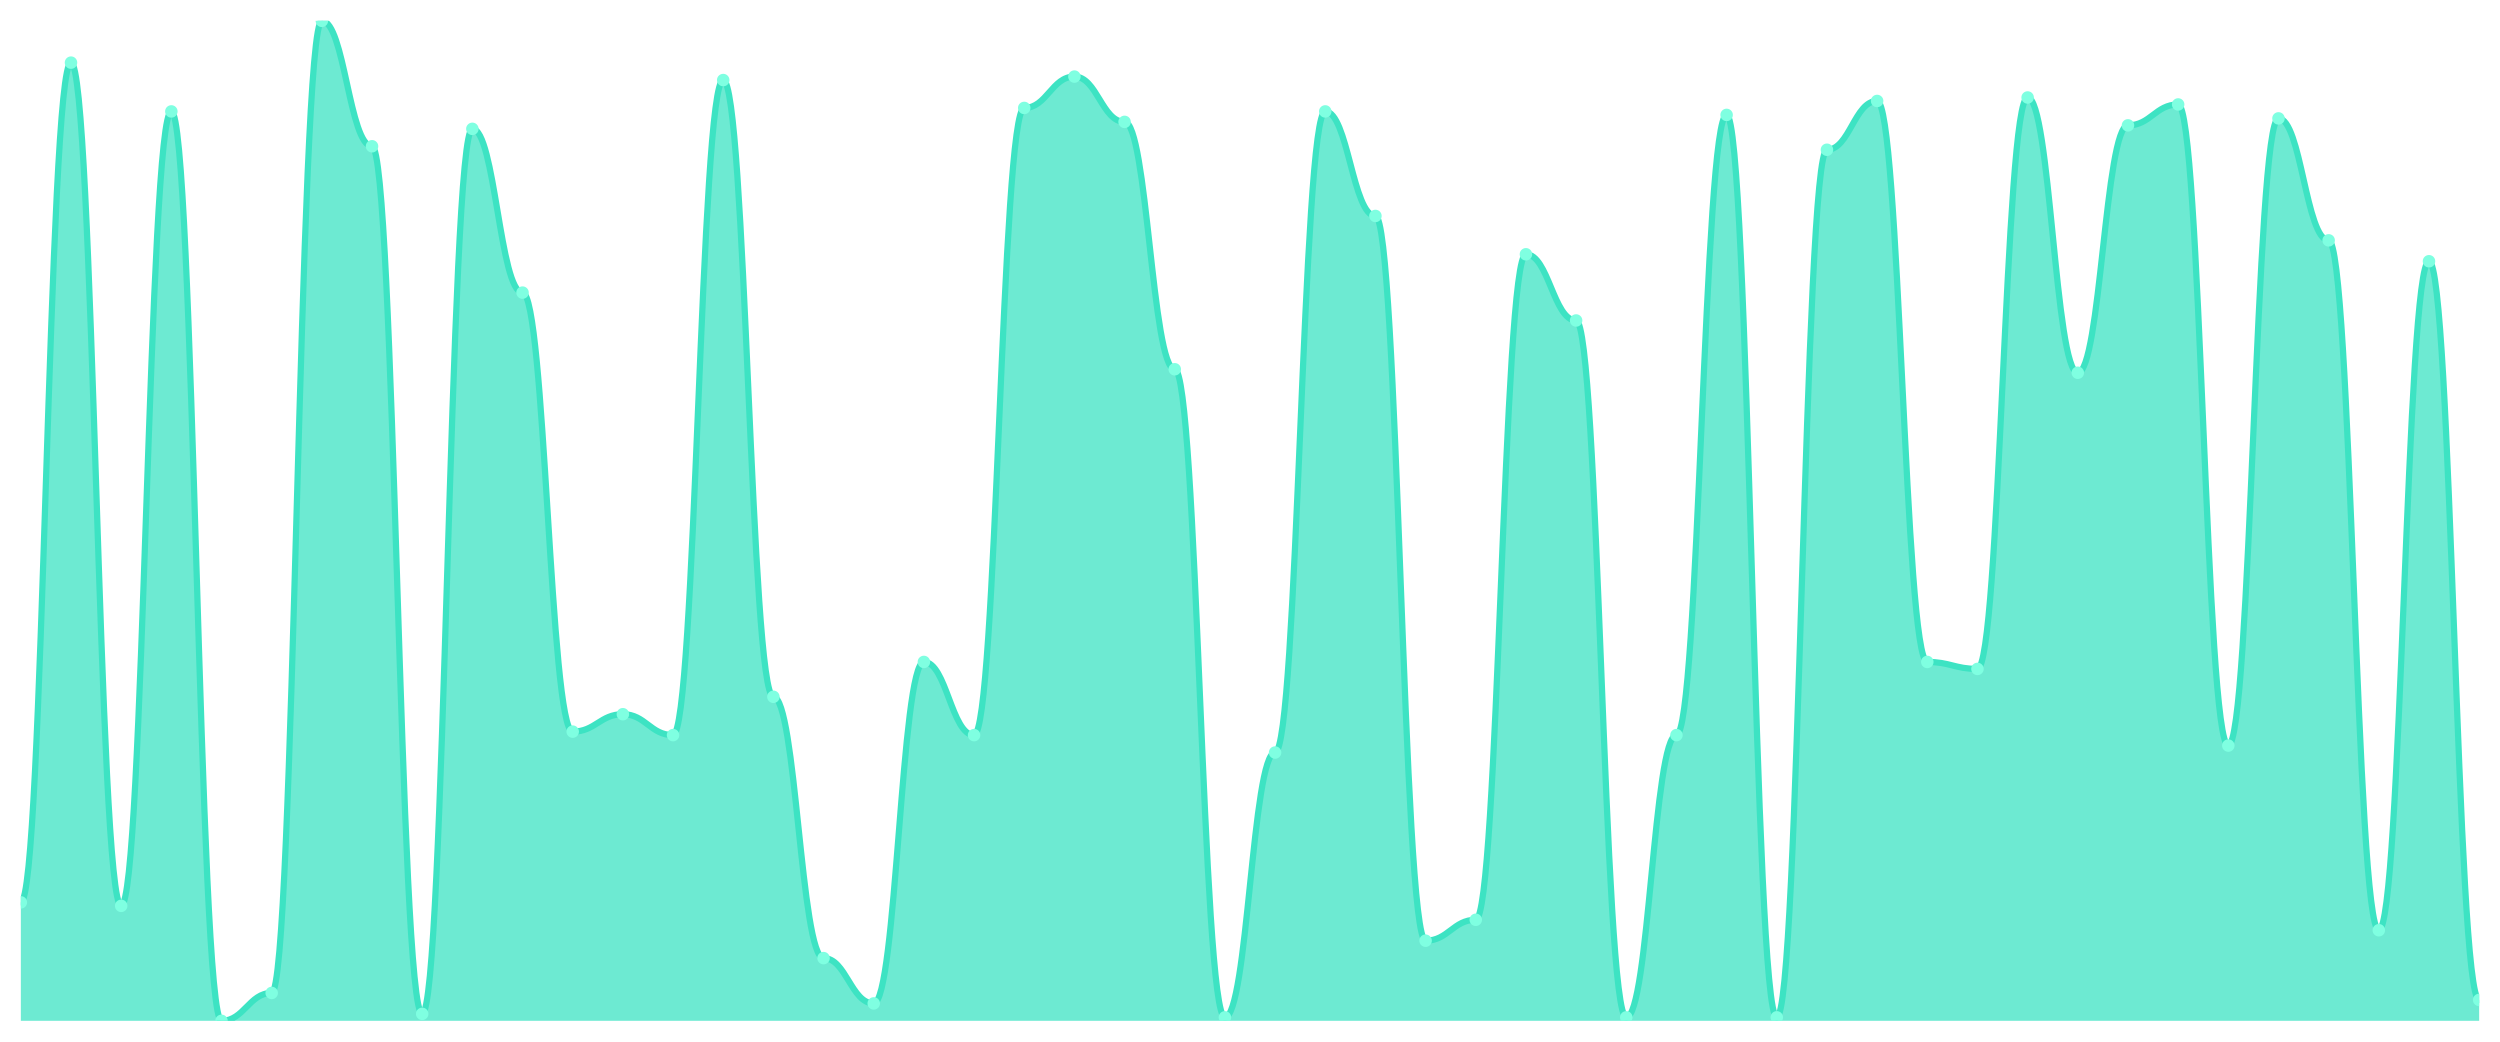
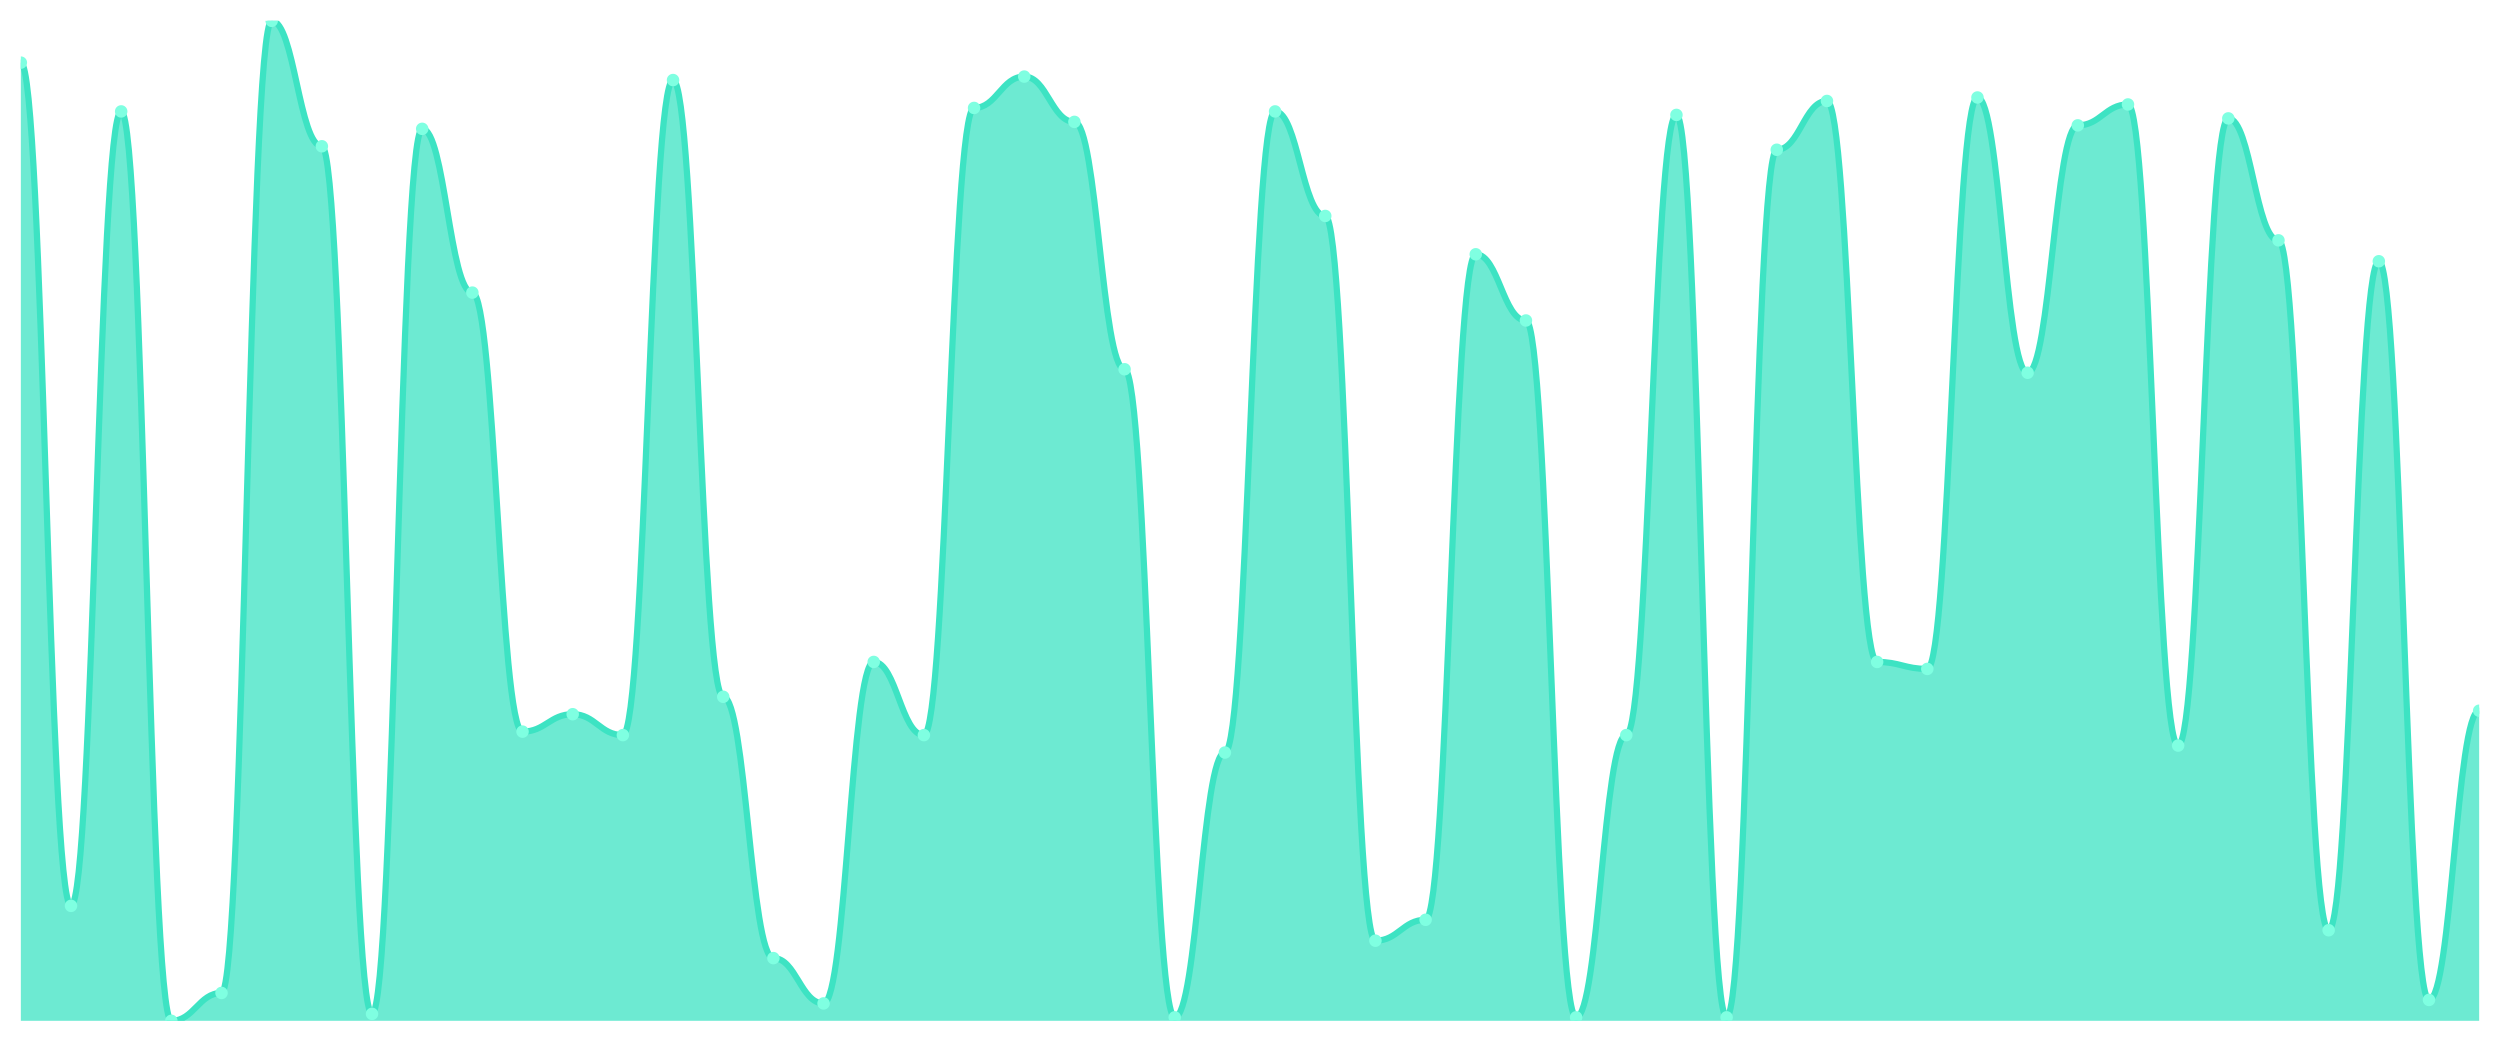
<svg xmlns="http://www.w3.org/2000/svg" viewBox="0 0 1200 500" width="1200" height="500">
  <defs>
    <clipPath id="c">
      <rect x="10" y="10" width="1180" height="480" />
    </clipPath>
  </defs>
  <rect width="1200" height="500" fill="none" />
  <g clip-path="url(#c)">
-     <path d="M 10,490 L 10,433.136 C 20.837,433.136 23.245,30.07 34.082,30.07 C 44.918,30.07 47.327,434.808 58.163,434.808 C 69,434.808 71.408,53.484 82.245,53.484 C 93.082,53.484 95.49,490 106.327,490 C 117.163,490 119.571,476.62 130.408,476.62 C 141.245,476.62 143.653,10 154.49,10 C 165.327,10 167.735,70.209 178.571,70.209 C 189.408,70.209 191.816,486.655 202.653,486.655 C 213.49,486.655 215.898,61.847 226.735,61.847 C 237.571,61.847 239.98,140.453 250.816,140.453 C 261.653,140.453 264.061,351.185 274.898,351.185 C 285.735,351.185 288.143,342.822 298.98,342.822 C 309.816,342.822 312.224,352.857 323.061,352.857 C 333.898,352.857 336.306,38.432 347.143,38.432 C 357.98,38.432 360.388,334.46 371.224,334.46 C 382.061,334.46 384.469,459.895 395.306,459.895 C 406.143,459.895 408.551,481.638 419.388,481.638 C 430.224,481.638 432.633,317.735 443.469,317.735 C 454.306,317.735 456.714,352.857 467.551,352.857 C 478.388,352.857 480.796,51.812 491.633,51.812 C 502.469,51.812 504.878,36.76 515.714,36.76 C 526.551,36.76 528.959,58.502 539.796,58.502 C 550.633,58.502 553.041,177.247 563.878,177.247 C 574.714,177.247 577.122,488.328 587.959,488.328 C 598.796,488.328 601.204,361.22 612.041,361.22 C 622.878,361.22 625.286,53.484 636.122,53.484 C 646.959,53.484 649.367,103.659 660.204,103.659 C 671.041,103.659 673.449,451.533 684.286,451.533 C 695.122,451.533 697.531,441.498 708.367,441.498 C 719.204,441.498 721.612,122.056 732.449,122.056 C 743.286,122.056 745.694,153.833 756.531,153.833 C 767.367,153.833 769.776,488.328 780.612,488.328 C 791.449,488.328 793.857,352.857 804.694,352.857 C 815.531,352.857 817.939,55.157 828.776,55.157 C 839.612,55.157 842.02,488.328 852.857,488.328 C 863.694,488.328 866.102,71.882 876.939,71.882 C 887.776,71.882 890.184,48.467 901.02,48.467 C 911.857,48.467 914.265,317.735 925.102,317.735 C 935.939,317.735 938.347,321.08 949.184,321.08 C 960.02,321.08 962.429,46.794 973.265,46.794 C 984.102,46.794 986.51,178.92 997.347,178.92 C 1008.184,178.92 1010.592,60.174 1021.429,60.174 C 1032.265,60.174 1034.673,50.139 1045.51,50.139 C 1056.347,50.139 1058.755,357.875 1069.592,357.875 C 1080.429,357.875 1082.837,56.829 1093.673,56.829 C 1104.51,56.829 1106.918,115.366 1117.755,115.366 C 1128.592,115.366 1131,446.516 1141.837,446.516 C 1152.673,446.516 1155.082,125.401 1165.918,125.401 C 1176.755,125.401 1179.163,479.965 1190,479.965 L 1190,490 Z" fill="rgba(61,227,195,0.75)" />
-     <path d="M 10,433.136 C 20.837,433.136 23.245,30.07 34.082,30.07 C 44.918,30.07 47.327,434.808 58.163,434.808 C 69,434.808 71.408,53.484 82.245,53.484 C 93.082,53.484 95.49,490 106.327,490 C 117.163,490 119.571,476.62 130.408,476.62 C 141.245,476.62 143.653,10 154.49,10 C 165.327,10 167.735,70.209 178.571,70.209 C 189.408,70.209 191.816,486.655 202.653,486.655 C 213.49,486.655 215.898,61.847 226.735,61.847 C 237.571,61.847 239.98,140.453 250.816,140.453 C 261.653,140.453 264.061,351.185 274.898,351.185 C 285.735,351.185 288.143,342.822 298.98,342.822 C 309.816,342.822 312.224,352.857 323.061,352.857 C 333.898,352.857 336.306,38.432 347.143,38.432 C 357.98,38.432 360.388,334.46 371.224,334.46 C 382.061,334.46 384.469,459.895 395.306,459.895 C 406.143,459.895 408.551,481.638 419.388,481.638 C 430.224,481.638 432.633,317.735 443.469,317.735 C 454.306,317.735 456.714,352.857 467.551,352.857 C 478.388,352.857 480.796,51.812 491.633,51.812 C 502.469,51.812 504.878,36.76 515.714,36.76 C 526.551,36.76 528.959,58.502 539.796,58.502 C 550.633,58.502 553.041,177.247 563.878,177.247 C 574.714,177.247 577.122,488.328 587.959,488.328 C 598.796,488.328 601.204,361.22 612.041,361.22 C 622.878,361.22 625.286,53.484 636.122,53.484 C 646.959,53.484 649.367,103.659 660.204,103.659 C 671.041,103.659 673.449,451.533 684.286,451.533 C 695.122,451.533 697.531,441.498 708.367,441.498 C 719.204,441.498 721.612,122.056 732.449,122.056 C 743.286,122.056 745.694,153.833 756.531,153.833 C 767.367,153.833 769.776,488.328 780.612,488.328 C 791.449,488.328 793.857,352.857 804.694,352.857 C 815.531,352.857 817.939,55.157 828.776,55.157 C 839.612,55.157 842.02,488.328 852.857,488.328 C 863.694,488.328 866.102,71.882 876.939,71.882 C 887.776,71.882 890.184,48.467 901.02,48.467 C 911.857,48.467 914.265,317.735 925.102,317.735 C 935.939,317.735 938.347,321.08 949.184,321.08 C 960.02,321.08 962.429,46.794 973.265,46.794 C 984.102,46.794 986.51,178.92 997.347,178.92 C 1008.184,178.92 1010.592,60.174 1021.429,60.174 C 1032.265,60.174 1034.673,50.139 1045.51,50.139 C 1056.347,50.139 1058.755,357.875 1069.592,357.875 C 1080.429,357.875 1082.837,56.829 1093.673,56.829 C 1104.51,56.829 1106.918,115.366 1117.755,115.366 C 1128.592,115.366 1131,446.516 1141.837,446.516 C 1152.673,446.516 1155.082,125.401 1165.918,125.401 C 1176.755,125.401 1179.163,479.965 1190,479.965" fill="none" stroke="#3de3c3" stroke-width="3" stroke-linecap="round" stroke-linejoin="round" />
-     <circle cx="10" cy="433.136" r="3" fill="#7fffe1" />
-     <circle cx="34.082" cy="30.07" r="3" fill="#7fffe1" />
-     <circle cx="58.163" cy="434.808" r="3" fill="#7fffe1" />
-     <circle cx="82.245" cy="53.484" r="3" fill="#7fffe1" />
-     <circle cx="106.327" cy="490" r="3" fill="#7fffe1" />
-     <circle cx="130.408" cy="476.62" r="3" fill="#7fffe1" />
-     <circle cx="154.49" cy="10" r="3" fill="#7fffe1" />
-     <circle cx="178.571" cy="70.209" r="3" fill="#7fffe1" />
-     <circle cx="202.653" cy="486.655" r="3" fill="#7fffe1" />
-     <circle cx="226.735" cy="61.847" r="3" fill="#7fffe1" />
-     <circle cx="250.816" cy="140.453" r="3" fill="#7fffe1" />
-     <circle cx="274.898" cy="351.185" r="3" fill="#7fffe1" />
-     <circle cx="298.98" cy="342.822" r="3" fill="#7fffe1" />
-     <circle cx="323.061" cy="352.857" r="3" fill="#7fffe1" />
-     <circle cx="347.143" cy="38.432" r="3" fill="#7fffe1" />
-     <circle cx="371.224" cy="334.46" r="3" fill="#7fffe1" />
-     <circle cx="395.306" cy="459.895" r="3" fill="#7fffe1" />
-     <circle cx="419.388" cy="481.638" r="3" fill="#7fffe1" />
-     <circle cx="443.469" cy="317.735" r="3" fill="#7fffe1" />
-     <circle cx="467.551" cy="352.857" r="3" fill="#7fffe1" />
-     <circle cx="491.633" cy="51.812" r="3" fill="#7fffe1" />
-     <circle cx="515.714" cy="36.76" r="3" fill="#7fffe1" />
-     <circle cx="539.796" cy="58.502" r="3" fill="#7fffe1" />
-     <circle cx="563.878" cy="177.247" r="3" fill="#7fffe1" />
-     <circle cx="587.959" cy="488.328" r="3" fill="#7fffe1" />
-     <circle cx="612.041" cy="361.22" r="3" fill="#7fffe1" />
-     <circle cx="636.122" cy="53.484" r="3" fill="#7fffe1" />
-     <circle cx="660.204" cy="103.659" r="3" fill="#7fffe1" />
-     <circle cx="684.286" cy="451.533" r="3" fill="#7fffe1" />
-     <circle cx="708.367" cy="441.498" r="3" fill="#7fffe1" />
-     <circle cx="732.449" cy="122.056" r="3" fill="#7fffe1" />
-     <circle cx="756.531" cy="153.833" r="3" fill="#7fffe1" />
-     <circle cx="780.612" cy="488.328" r="3" fill="#7fffe1" />
-     <circle cx="804.694" cy="352.857" r="3" fill="#7fffe1" />
-     <circle cx="828.776" cy="55.157" r="3" fill="#7fffe1" />
-     <circle cx="852.857" cy="488.328" r="3" fill="#7fffe1" />
-     <circle cx="876.939" cy="71.882" r="3" fill="#7fffe1" />
-     <circle cx="901.02" cy="48.467" r="3" fill="#7fffe1" />
-     <circle cx="925.102" cy="317.735" r="3" fill="#7fffe1" />
-     <circle cx="949.184" cy="321.08" r="3" fill="#7fffe1" />
-     <circle cx="973.265" cy="46.794" r="3" fill="#7fffe1" />
-     <circle cx="997.347" cy="178.92" r="3" fill="#7fffe1" />
-     <circle cx="1021.429" cy="60.174" r="3" fill="#7fffe1" />
-     <circle cx="1045.51" cy="50.139" r="3" fill="#7fffe1" />
-     <circle cx="1069.592" cy="357.875" r="3" fill="#7fffe1" />
-     <circle cx="1093.673" cy="56.829" r="3" fill="#7fffe1" />
-     <circle cx="1117.755" cy="115.366" r="3" fill="#7fffe1" />
-     <circle cx="1141.837" cy="446.516" r="3" fill="#7fffe1" />
-     <circle cx="1165.918" cy="125.401" r="3" fill="#7fffe1" />
-     <circle cx="1190" cy="479.965" r="3" fill="#7fffe1" />
+     <path d="M 10,490 L 10,30.07 C 20.837,30.07 23.245,434.808 34.082,434.808 C 44.918,434.808 47.327,53.484 58.163,53.484 C 69,53.484 71.408,490 82.245,490 C 93.082,490 95.49,476.62 106.327,476.62 C 117.163,476.62 119.571,10 130.408,10 C 141.245,10 143.653,70.209 154.49,70.209 C 165.327,70.209 167.735,486.655 178.571,486.655 C 189.408,486.655 191.816,61.847 202.653,61.847 C 213.49,61.847 215.898,140.453 226.735,140.453 C 237.571,140.453 239.98,351.185 250.816,351.185 C 261.653,351.185 264.061,342.822 274.898,342.822 C 285.735,342.822 288.143,352.857 298.98,352.857 C 309.816,352.857 312.224,38.432 323.061,38.432 C 333.898,38.432 336.306,334.46 347.143,334.46 C 357.98,334.46 360.388,459.895 371.224,459.895 C 382.061,459.895 384.469,481.638 395.306,481.638 C 406.143,481.638 408.551,317.735 419.388,317.735 C 430.224,317.735 432.633,352.857 443.469,352.857 C 454.306,352.857 456.714,51.812 467.551,51.812 C 478.388,51.812 480.796,36.76 491.633,36.76 C 502.469,36.76 504.878,58.502 515.714,58.502 C 526.551,58.502 528.959,177.247 539.796,177.247 C 550.633,177.247 553.041,488.328 563.878,488.328 C 574.714,488.328 577.122,361.22 587.959,361.22 C 598.796,361.22 601.204,53.484 612.041,53.484 C 622.878,53.484 625.286,103.659 636.122,103.659 C 646.959,103.659 649.367,451.533 660.204,451.533 C 671.041,451.533 673.449,441.498 684.286,441.498 C 695.122,441.498 697.531,122.056 708.367,122.056 C 719.204,122.056 721.612,153.833 732.449,153.833 C 743.286,153.833 745.694,488.328 756.531,488.328 C 767.367,488.328 769.776,352.857 780.612,352.857 C 791.449,352.857 793.857,55.157 804.694,55.157 C 815.531,55.157 817.939,488.328 828.776,488.328 C 839.612,488.328 842.02,71.882 852.857,71.882 C 863.694,71.882 866.102,48.467 876.939,48.467 C 887.776,48.467 890.184,317.735 901.02,317.735 C 911.857,317.735 914.265,321.08 925.102,321.08 C 935.939,321.08 938.347,46.794 949.184,46.794 C 960.02,46.794 962.429,178.92 973.265,178.92 C 984.102,178.92 986.51,60.174 997.347,60.174 C 1008.184,60.174 1010.592,50.139 1021.429,50.139 C 1032.265,50.139 1034.673,357.875 1045.51,357.875 C 1056.347,357.875 1058.755,56.829 1069.592,56.829 C 1080.429,56.829 1082.837,115.366 1093.673,115.366 C 1104.51,115.366 1106.918,446.516 1117.755,446.516 C 1128.592,446.516 1131,125.401 1141.837,125.401 C 1152.673,125.401 1155.082,479.965 1165.918,479.965 C 1176.755,479.965 1179.163,341.15 1190,341.15 L 1190,490 Z" fill="rgba(61,227,195,0.75)" />
+     <path d="M 10,30.07 C 20.837,30.07 23.245,434.808 34.082,434.808 C 44.918,434.808 47.327,53.484 58.163,53.484 C 69,53.484 71.408,490 82.245,490 C 93.082,490 95.49,476.62 106.327,476.62 C 117.163,476.62 119.571,10 130.408,10 C 141.245,10 143.653,70.209 154.49,70.209 C 165.327,70.209 167.735,486.655 178.571,486.655 C 189.408,486.655 191.816,61.847 202.653,61.847 C 213.49,61.847 215.898,140.453 226.735,140.453 C 237.571,140.453 239.98,351.185 250.816,351.185 C 261.653,351.185 264.061,342.822 274.898,342.822 C 285.735,342.822 288.143,352.857 298.98,352.857 C 309.816,352.857 312.224,38.432 323.061,38.432 C 333.898,38.432 336.306,334.46 347.143,334.46 C 357.98,334.46 360.388,459.895 371.224,459.895 C 382.061,459.895 384.469,481.638 395.306,481.638 C 406.143,481.638 408.551,317.735 419.388,317.735 C 430.224,317.735 432.633,352.857 443.469,352.857 C 454.306,352.857 456.714,51.812 467.551,51.812 C 478.388,51.812 480.796,36.76 491.633,36.76 C 502.469,36.76 504.878,58.502 515.714,58.502 C 526.551,58.502 528.959,177.247 539.796,177.247 C 550.633,177.247 553.041,488.328 563.878,488.328 C 574.714,488.328 577.122,361.22 587.959,361.22 C 598.796,361.22 601.204,53.484 612.041,53.484 C 622.878,53.484 625.286,103.659 636.122,103.659 C 646.959,103.659 649.367,451.533 660.204,451.533 C 671.041,451.533 673.449,441.498 684.286,441.498 C 695.122,441.498 697.531,122.056 708.367,122.056 C 719.204,122.056 721.612,153.833 732.449,153.833 C 743.286,153.833 745.694,488.328 756.531,488.328 C 767.367,488.328 769.776,352.857 780.612,352.857 C 791.449,352.857 793.857,55.157 804.694,55.157 C 815.531,55.157 817.939,488.328 828.776,488.328 C 839.612,488.328 842.02,71.882 852.857,71.882 C 863.694,71.882 866.102,48.467 876.939,48.467 C 887.776,48.467 890.184,317.735 901.02,317.735 C 911.857,317.735 914.265,321.08 925.102,321.08 C 935.939,321.08 938.347,46.794 949.184,46.794 C 960.02,46.794 962.429,178.92 973.265,178.92 C 984.102,178.92 986.51,60.174 997.347,60.174 C 1008.184,60.174 1010.592,50.139 1021.429,50.139 C 1032.265,50.139 1034.673,357.875 1045.51,357.875 C 1056.347,357.875 1058.755,56.829 1069.592,56.829 C 1080.429,56.829 1082.837,115.366 1093.673,115.366 C 1104.51,115.366 1106.918,446.516 1117.755,446.516 C 1128.592,446.516 1131,125.401 1141.837,125.401 C 1152.673,125.401 1155.082,479.965 1165.918,479.965 C 1176.755,479.965 1179.163,341.15 1190,341.15" fill="none" stroke="#3de3c3" stroke-width="3" stroke-linecap="round" stroke-linejoin="round" />
+     <circle cx="10" cy="30.07" r="3" fill="#7fffe1" />
+     <circle cx="34.082" cy="434.808" r="3" fill="#7fffe1" />
+     <circle cx="58.163" cy="53.484" r="3" fill="#7fffe1" />
+     <circle cx="82.245" cy="490" r="3" fill="#7fffe1" />
+     <circle cx="106.327" cy="476.62" r="3" fill="#7fffe1" />
+     <circle cx="130.408" cy="10" r="3" fill="#7fffe1" />
+     <circle cx="154.49" cy="70.209" r="3" fill="#7fffe1" />
+     <circle cx="178.571" cy="486.655" r="3" fill="#7fffe1" />
+     <circle cx="202.653" cy="61.847" r="3" fill="#7fffe1" />
+     <circle cx="226.735" cy="140.453" r="3" fill="#7fffe1" />
+     <circle cx="250.816" cy="351.185" r="3" fill="#7fffe1" />
+     <circle cx="274.898" cy="342.822" r="3" fill="#7fffe1" />
+     <circle cx="298.98" cy="352.857" r="3" fill="#7fffe1" />
+     <circle cx="323.061" cy="38.432" r="3" fill="#7fffe1" />
+     <circle cx="347.143" cy="334.46" r="3" fill="#7fffe1" />
+     <circle cx="371.224" cy="459.895" r="3" fill="#7fffe1" />
+     <circle cx="395.306" cy="481.638" r="3" fill="#7fffe1" />
+     <circle cx="419.388" cy="317.735" r="3" fill="#7fffe1" />
+     <circle cx="443.469" cy="352.857" r="3" fill="#7fffe1" />
+     <circle cx="467.551" cy="51.812" r="3" fill="#7fffe1" />
+     <circle cx="491.633" cy="36.76" r="3" fill="#7fffe1" />
+     <circle cx="515.714" cy="58.502" r="3" fill="#7fffe1" />
+     <circle cx="539.796" cy="177.247" r="3" fill="#7fffe1" />
+     <circle cx="563.878" cy="488.328" r="3" fill="#7fffe1" />
+     <circle cx="587.959" cy="361.22" r="3" fill="#7fffe1" />
+     <circle cx="612.041" cy="53.484" r="3" fill="#7fffe1" />
+     <circle cx="636.122" cy="103.659" r="3" fill="#7fffe1" />
+     <circle cx="660.204" cy="451.533" r="3" fill="#7fffe1" />
+     <circle cx="684.286" cy="441.498" r="3" fill="#7fffe1" />
+     <circle cx="708.367" cy="122.056" r="3" fill="#7fffe1" />
+     <circle cx="732.449" cy="153.833" r="3" fill="#7fffe1" />
+     <circle cx="756.531" cy="488.328" r="3" fill="#7fffe1" />
+     <circle cx="780.612" cy="352.857" r="3" fill="#7fffe1" />
+     <circle cx="804.694" cy="55.157" r="3" fill="#7fffe1" />
+     <circle cx="828.776" cy="488.328" r="3" fill="#7fffe1" />
+     <circle cx="852.857" cy="71.882" r="3" fill="#7fffe1" />
+     <circle cx="876.939" cy="48.467" r="3" fill="#7fffe1" />
+     <circle cx="901.02" cy="317.735" r="3" fill="#7fffe1" />
+     <circle cx="925.102" cy="321.08" r="3" fill="#7fffe1" />
+     <circle cx="949.184" cy="46.794" r="3" fill="#7fffe1" />
+     <circle cx="973.265" cy="178.92" r="3" fill="#7fffe1" />
+     <circle cx="997.347" cy="60.174" r="3" fill="#7fffe1" />
+     <circle cx="1021.429" cy="50.139" r="3" fill="#7fffe1" />
+     <circle cx="1045.51" cy="357.875" r="3" fill="#7fffe1" />
+     <circle cx="1069.592" cy="56.829" r="3" fill="#7fffe1" />
+     <circle cx="1093.673" cy="115.366" r="3" fill="#7fffe1" />
+     <circle cx="1117.755" cy="446.516" r="3" fill="#7fffe1" />
+     <circle cx="1141.837" cy="125.401" r="3" fill="#7fffe1" />
+     <circle cx="1165.918" cy="479.965" r="3" fill="#7fffe1" />
+     <circle cx="1190" cy="341.15" r="3" fill="#7fffe1" />
  </g>
</svg>
